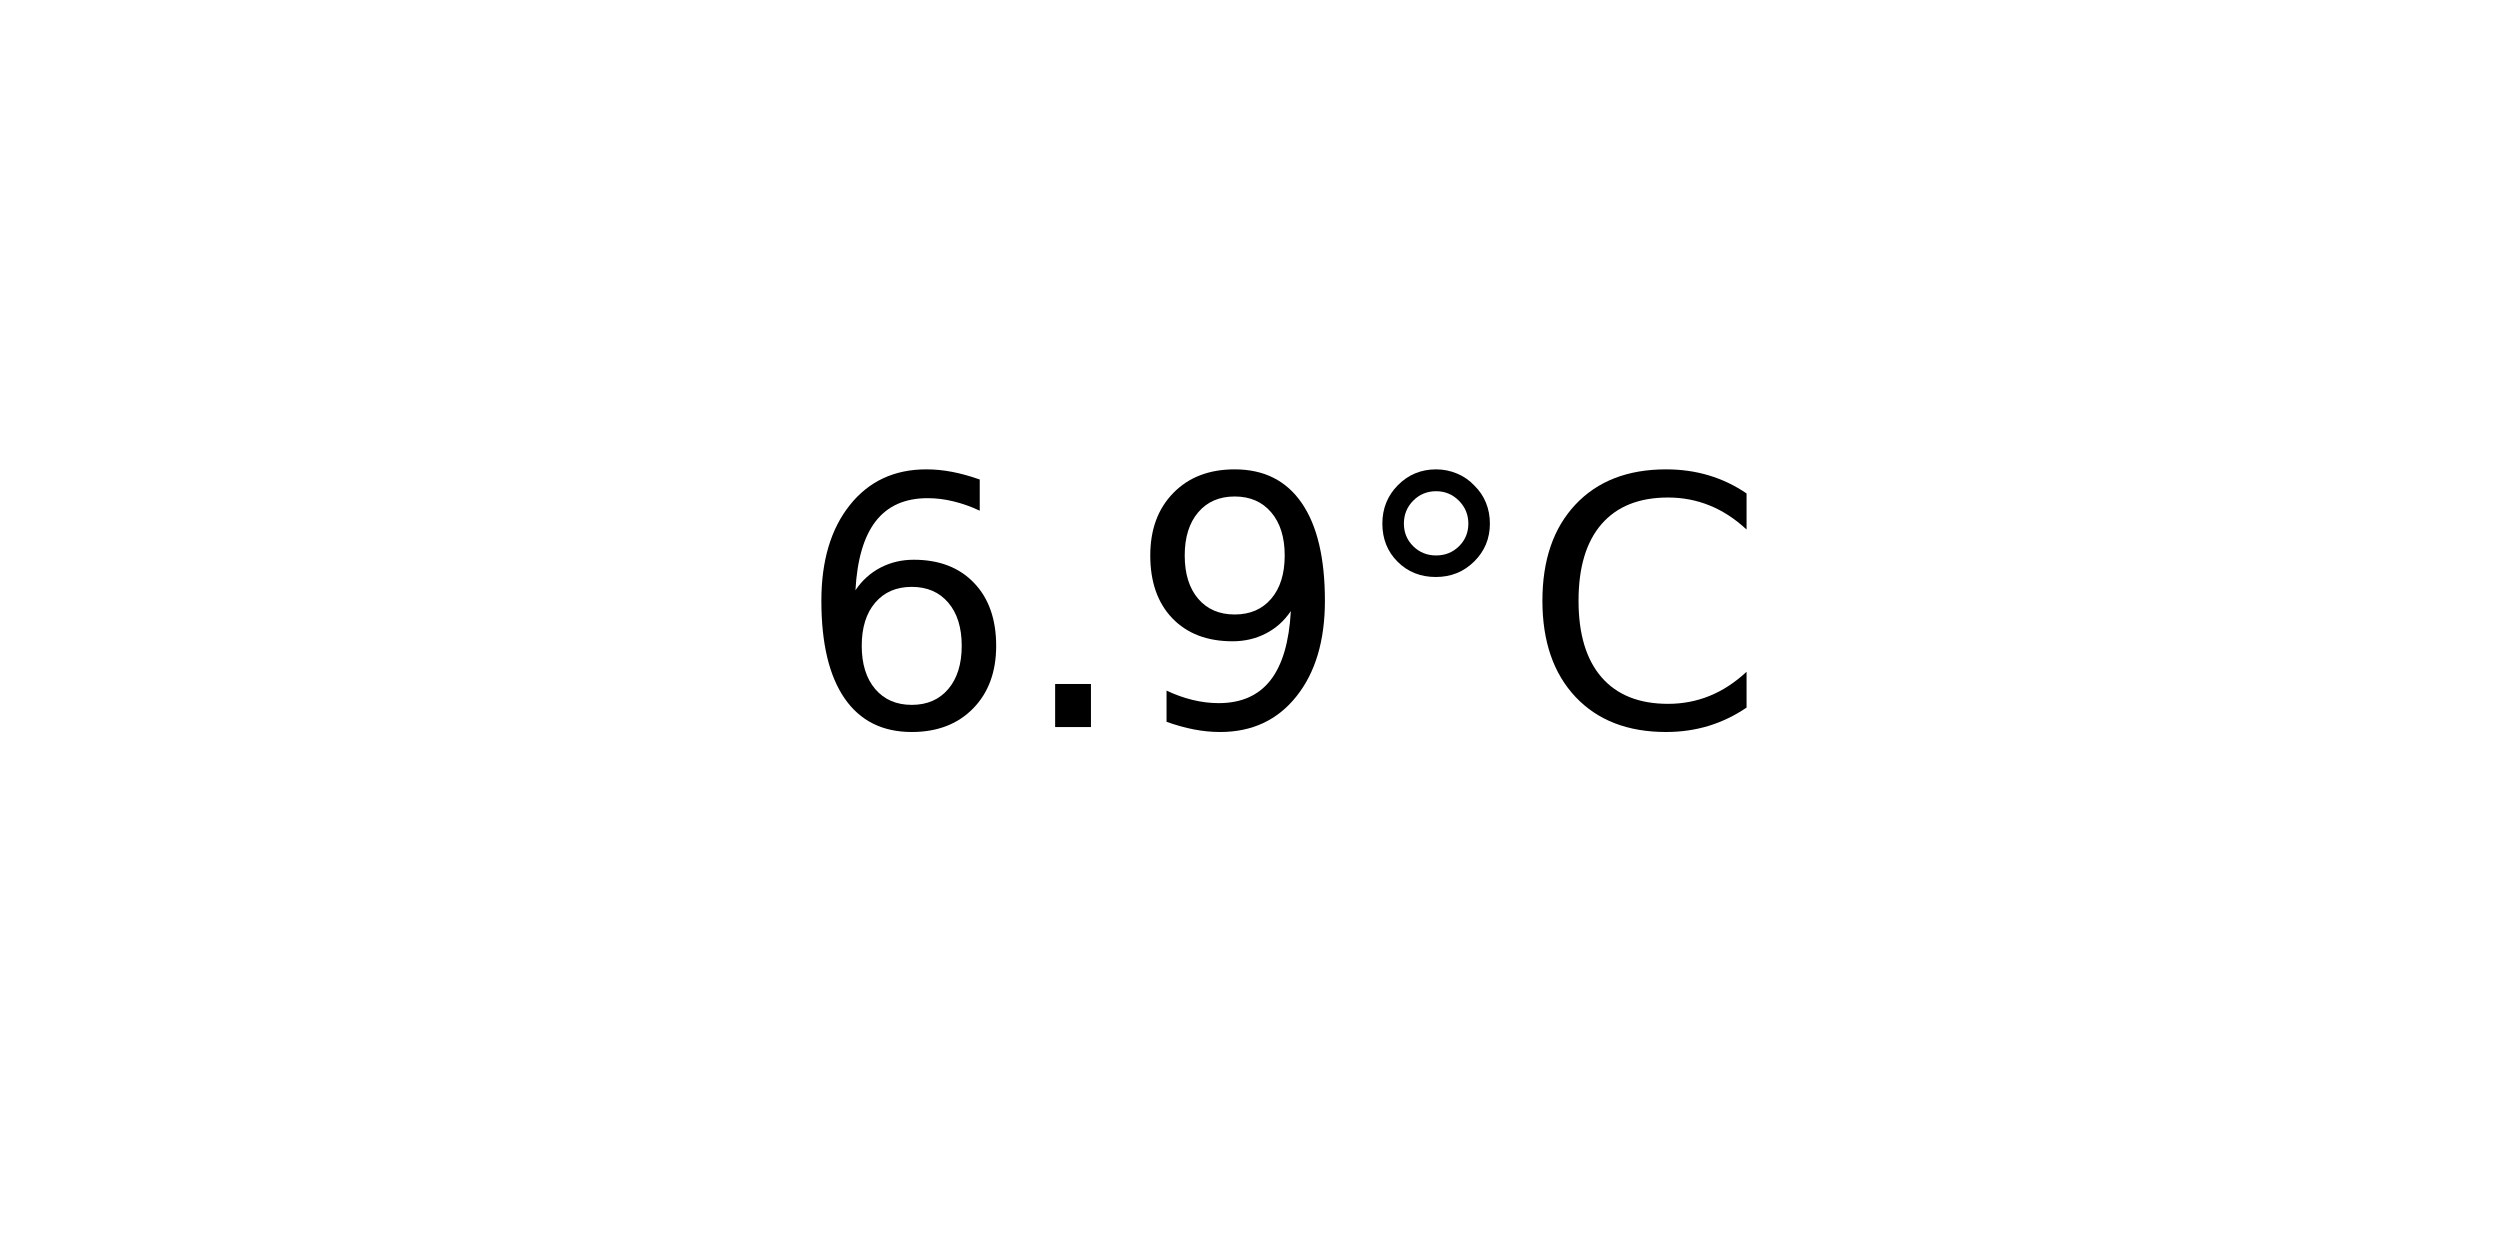
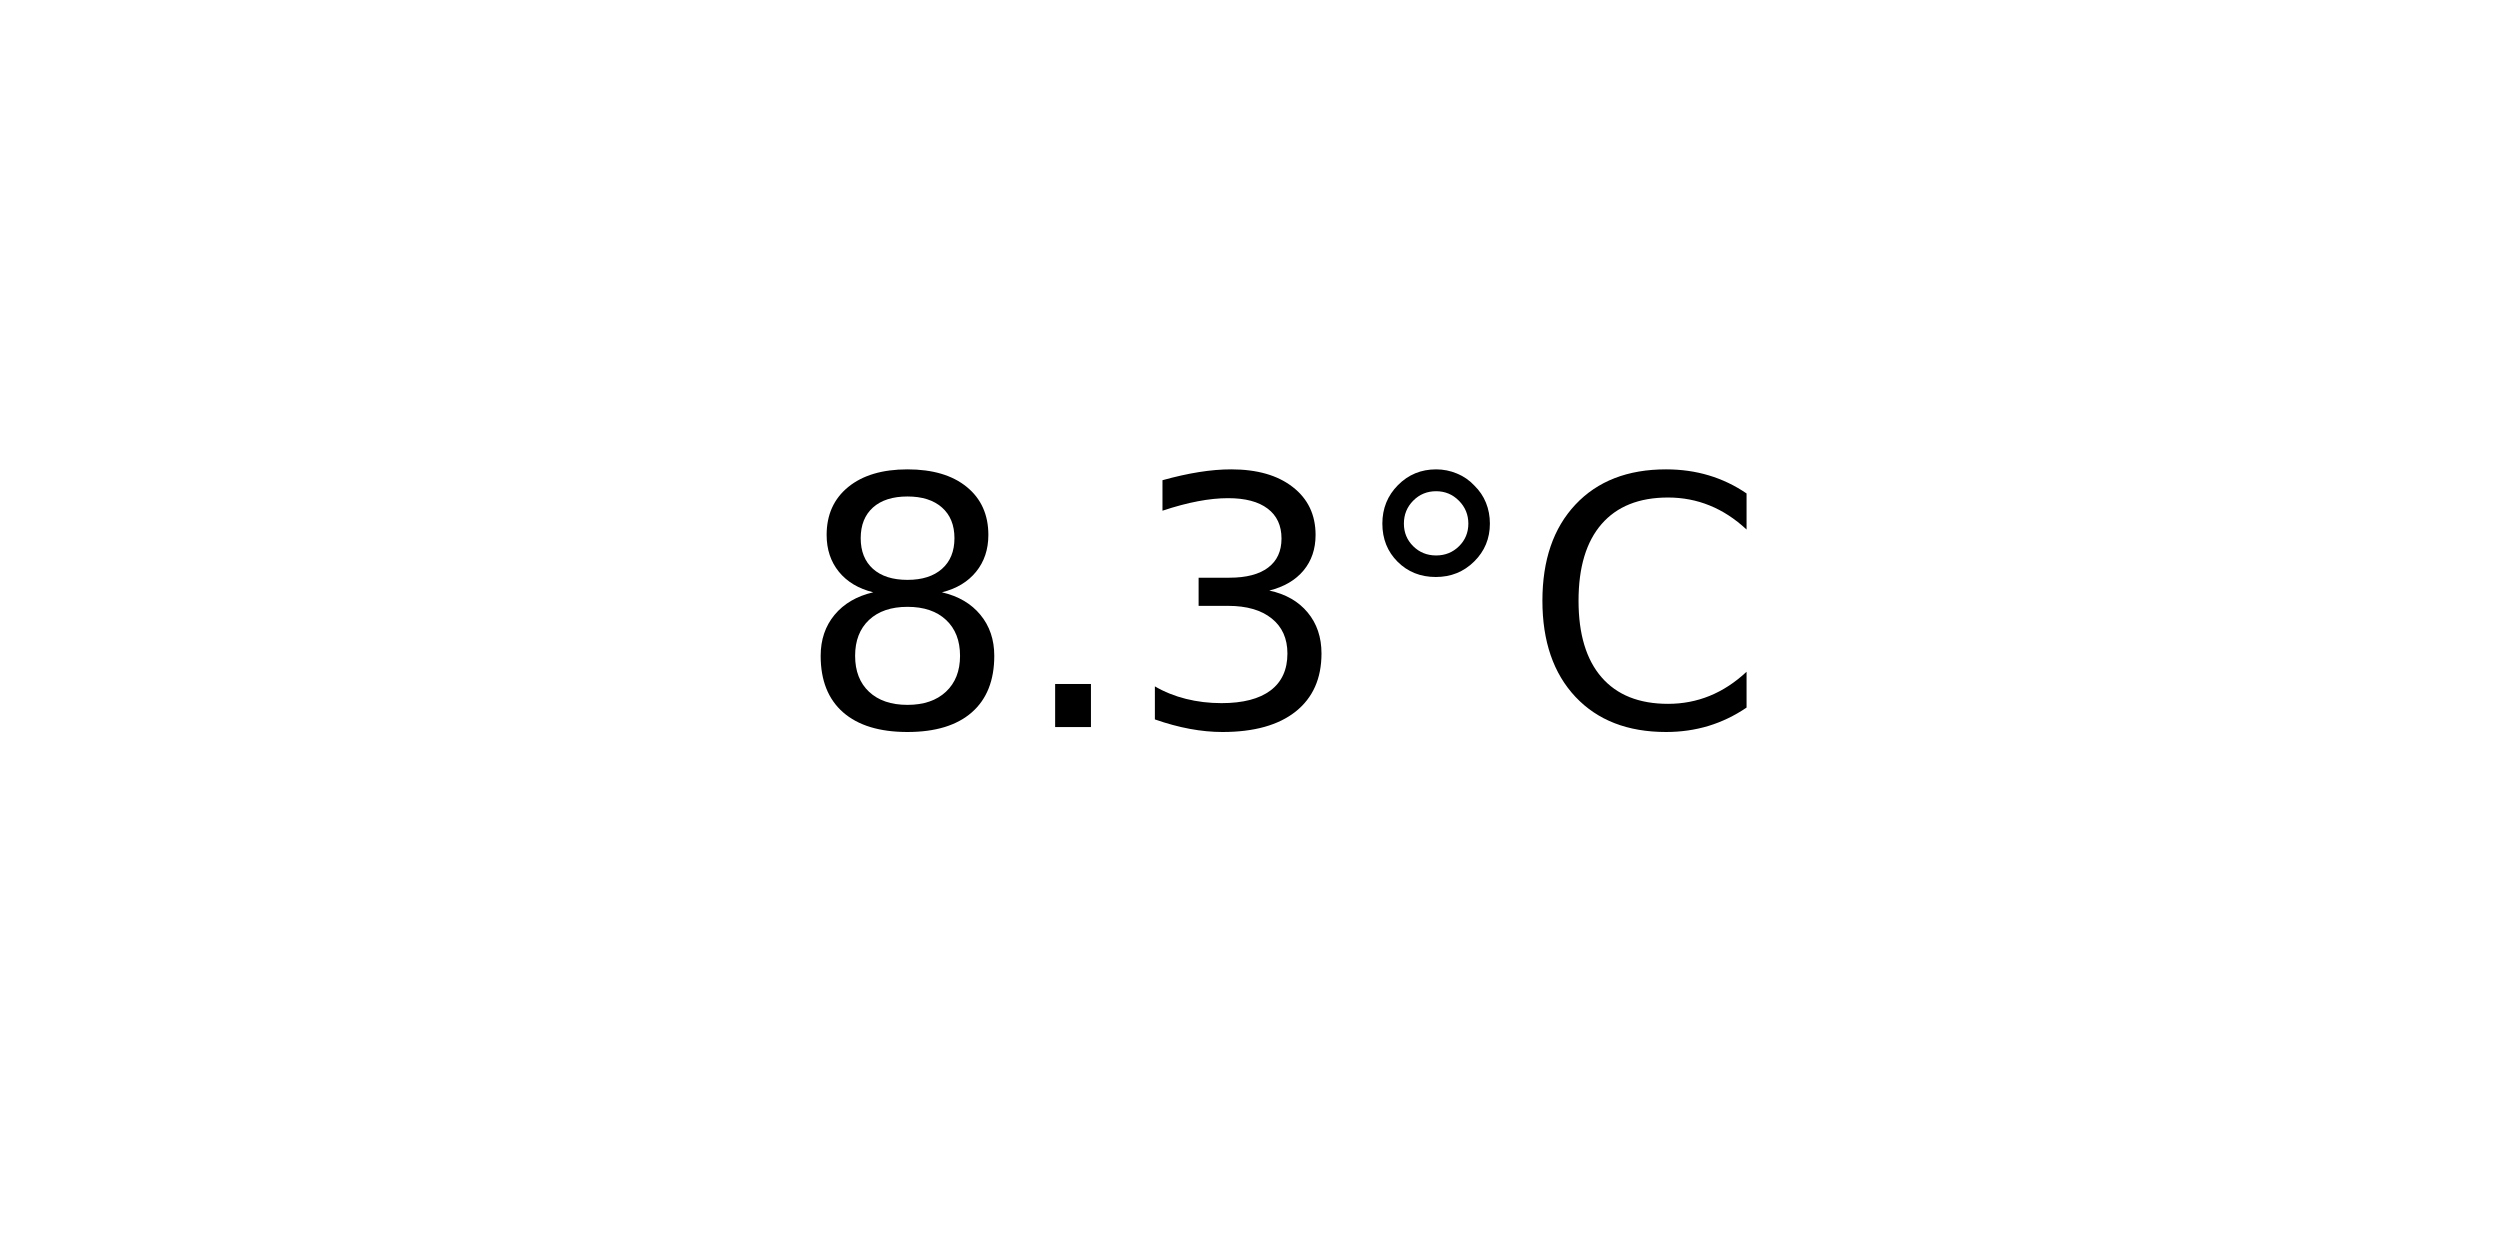
<svg xmlns="http://www.w3.org/2000/svg" xmlns:xlink="http://www.w3.org/1999/xlink" width="72pt" height="36pt" viewBox="0 0 72 36" version="1.1">
  <defs>
    <style type="text/css">*{stroke-linejoin: round; stroke-linecap: butt}</style>
  </defs>
  <g id="figure_1">
    <g id="axes_1">
      <g id="text_1">
        <g transform="translate(22.95703 20.93937) scale(0.1 -0.1)">
          <defs>
-             <path id="DejaVuSans-36" d="M 2113 2584  Q 1688 2584 1439 2293  Q 1191 2003 1191 1497  Q 1191 994 1439 701  Q 1688 409 2113 409  Q 2538 409 2786 701  Q 3034 994 3034 1497  Q 3034 2003 2786 2293  Q 2538 2584 2113 2584  z M 3366 4563  L 3366 3988  Q 3128 4100 2886 4159  Q 2644 4219 2406 4219  Q 1781 4219 1451 3797  Q 1122 3375 1075 2522  Q 1259 2794 1537 2939  Q 1816 3084 2150 3084  Q 2853 3084 3261 2657  Q 3669 2231 3669 1497  Q 3669 778 3244 343  Q 2819 -91 2113 -91  Q 1303 -91 875 529  Q 447 1150 447 2328  Q 447 3434 972 4092  Q 1497 4750 2381 4750  Q 2619 4750 2861 4703  Q 3103 4656 3366 4563  z " transform="scale(0.015625)" />
+             <path id="DejaVuSans-38" d="M 2034 2216  Q 1584 2216 1326 1975  Q 1069 1734 1069 1313  Q 1069 891 1326 650  Q 1584 409 2034 409  Q 2484 409 2743 651  Q 3003 894 3003 1313  Q 3003 1734 2745 1975  Q 2488 2216 2034 2216  z M 1403 2484  Q 997 2584 770 2862  Q 544 3141 544 3541  Q 544 4100 942 4425  Q 1341 4750 2034 4750  Q 2731 4750 3128 4425  Q 3525 4100 3525 3541  Q 3525 3141 3298 2862  Q 3072 2584 2669 2484  Q 3125 2378 3379 2068  Q 3634 1759 3634 1313  Q 3634 634 3220 271  Q 2806 -91 2034 -91  Q 1263 -91 848 271  Q 434 634 434 1313  Q 434 1759 690 2068  Q 947 2378 1403 2484  z M 1172 3481  Q 1172 3119 1398 2916  Q 1625 2713 2034 2713  Q 2441 2713 2670 2916  Q 2900 3119 2900 3481  Q 2900 3844 2670 4047  Q 2441 4250 2034 4250  Q 1625 4250 1398 4047  Q 1172 3844 1172 3481  z " transform="scale(0.015625)" />
            <path id="DejaVuSans-2e" d="M 684 794  L 1344 794  L 1344 0  L 684 0  L 684 794  z " transform="scale(0.015625)" />
-             <path id="DejaVuSans-39" d="M 703 97  L 703 672  Q 941 559 1184 500  Q 1428 441 1663 441  Q 2288 441 2617 861  Q 2947 1281 2994 2138  Q 2813 1869 2534 1725  Q 2256 1581 1919 1581  Q 1219 1581 811 2004  Q 403 2428 403 3163  Q 403 3881 828 4315  Q 1253 4750 1959 4750  Q 2769 4750 3195 4129  Q 3622 3509 3622 2328  Q 3622 1225 3098 567  Q 2575 -91 1691 -91  Q 1453 -91 1209 -44  Q 966 3 703 97  z M 1959 2075  Q 2384 2075 2632 2365  Q 2881 2656 2881 3163  Q 2881 3666 2632 3958  Q 2384 4250 1959 4250  Q 1534 4250 1286 3958  Q 1038 3666 1038 3163  Q 1038 2656 1286 2365  Q 1534 2075 1959 2075  z " transform="scale(0.015625)" />
+             <path id="DejaVuSans-33" d="M 2597 2516  Q 3050 2419 3304 2112  Q 3559 1806 3559 1356  Q 3559 666 3084 287  Q 2609 -91 1734 -91  Q 1441 -91 1130 -33  Q 819 25 488 141  L 488 750  Q 750 597 1062 519  Q 1375 441 1716 441  Q 2309 441 2620 675  Q 2931 909 2931 1356  Q 2931 1769 2642 2001  Q 2353 2234 1838 2234  L 1294 2234  L 1294 2753  L 1863 2753  Q 2328 2753 2575 2939  Q 2822 3125 2822 3475  Q 2822 3834 2567 4026  Q 2313 4219 1838 4219  Q 1578 4219 1281 4162  Q 984 4106 628 3988  L 628 4550  Q 988 4650 1302 4700  Q 1616 4750 1894 4750  Q 2613 4750 3031 4423  Q 3450 4097 3450 3541  Q 3450 3153 3228 2886  Q 3006 2619 2597 2516  z " transform="scale(0.015625)" />
            <path id="DejaVuSans-b0" d="M 1600 4347  Q 1350 4347 1178 4173  Q 1006 4000 1006 3750  Q 1006 3503 1178 3333  Q 1350 3163 1600 3163  Q 1850 3163 2022 3333  Q 2194 3503 2194 3750  Q 2194 3997 2020 4172  Q 1847 4347 1600 4347  z M 1600 4750  Q 1800 4750 1984 4673  Q 2169 4597 2303 4453  Q 2447 4313 2519 4134  Q 2591 3956 2591 3750  Q 2591 3338 2302 3052  Q 2013 2766 1594 2766  Q 1172 2766 890 3047  Q 609 3328 609 3750  Q 609 4169 896 4459  Q 1184 4750 1600 4750  z " transform="scale(0.015625)" />
            <path id="DejaVuSans-43" d="M 4122 4306  L 4122 3641  Q 3803 3938 3442 4084  Q 3081 4231 2675 4231  Q 1875 4231 1450 3742  Q 1025 3253 1025 2328  Q 1025 1406 1450 917  Q 1875 428 2675 428  Q 3081 428 3442 575  Q 3803 722 4122 1019  L 4122 359  Q 3791 134 3420 21  Q 3050 -91 2638 -91  Q 1578 -91 968 557  Q 359 1206 359 2328  Q 359 3453 968 4101  Q 1578 4750 2638 4750  Q 3056 4750 3426 4639  Q 3797 4528 4122 4306  z " transform="scale(0.015625)" />
          </defs>
-           <use xlink:href="#DejaVuSans-36" />
+           <use xlink:href="#DejaVuSans-38" />
          <use xlink:href="#DejaVuSans-2e" x="63.623" />
-           <use xlink:href="#DejaVuSans-39" x="95.41" />
+           <use xlink:href="#DejaVuSans-33" x="95.41" />
          <use xlink:href="#DejaVuSans-b0" x="159.033" />
          <use xlink:href="#DejaVuSans-43" x="209.033" />
        </g>
      </g>
    </g>
  </g>
</svg>
